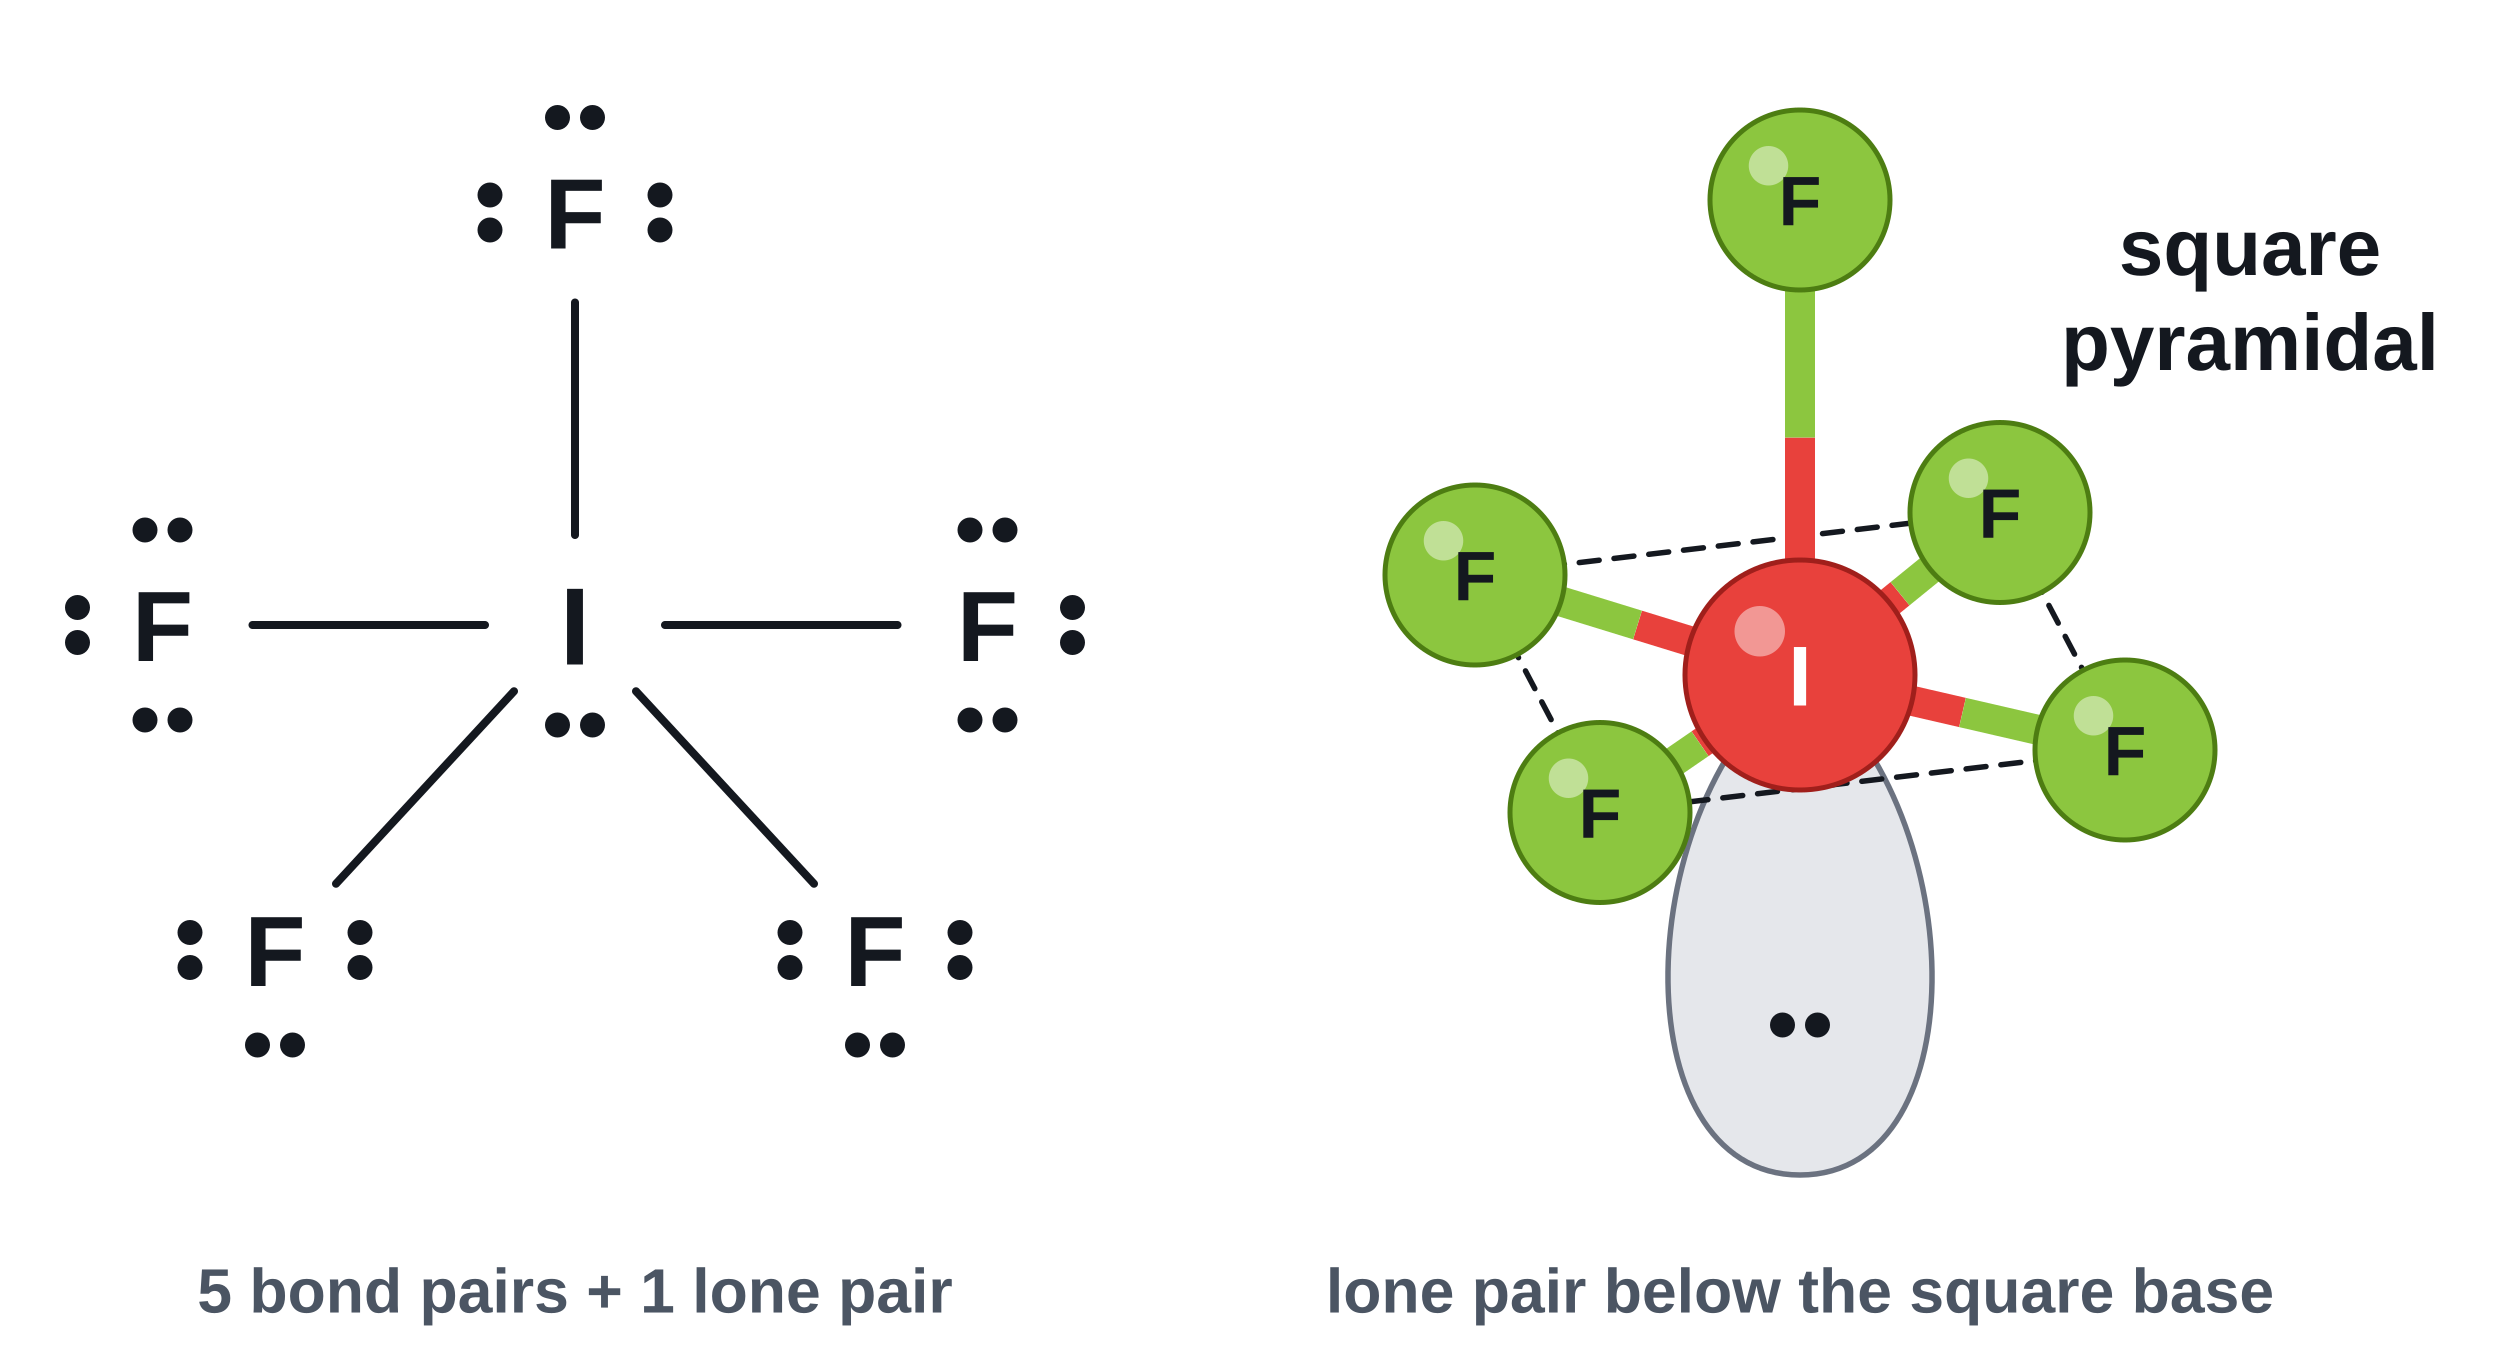
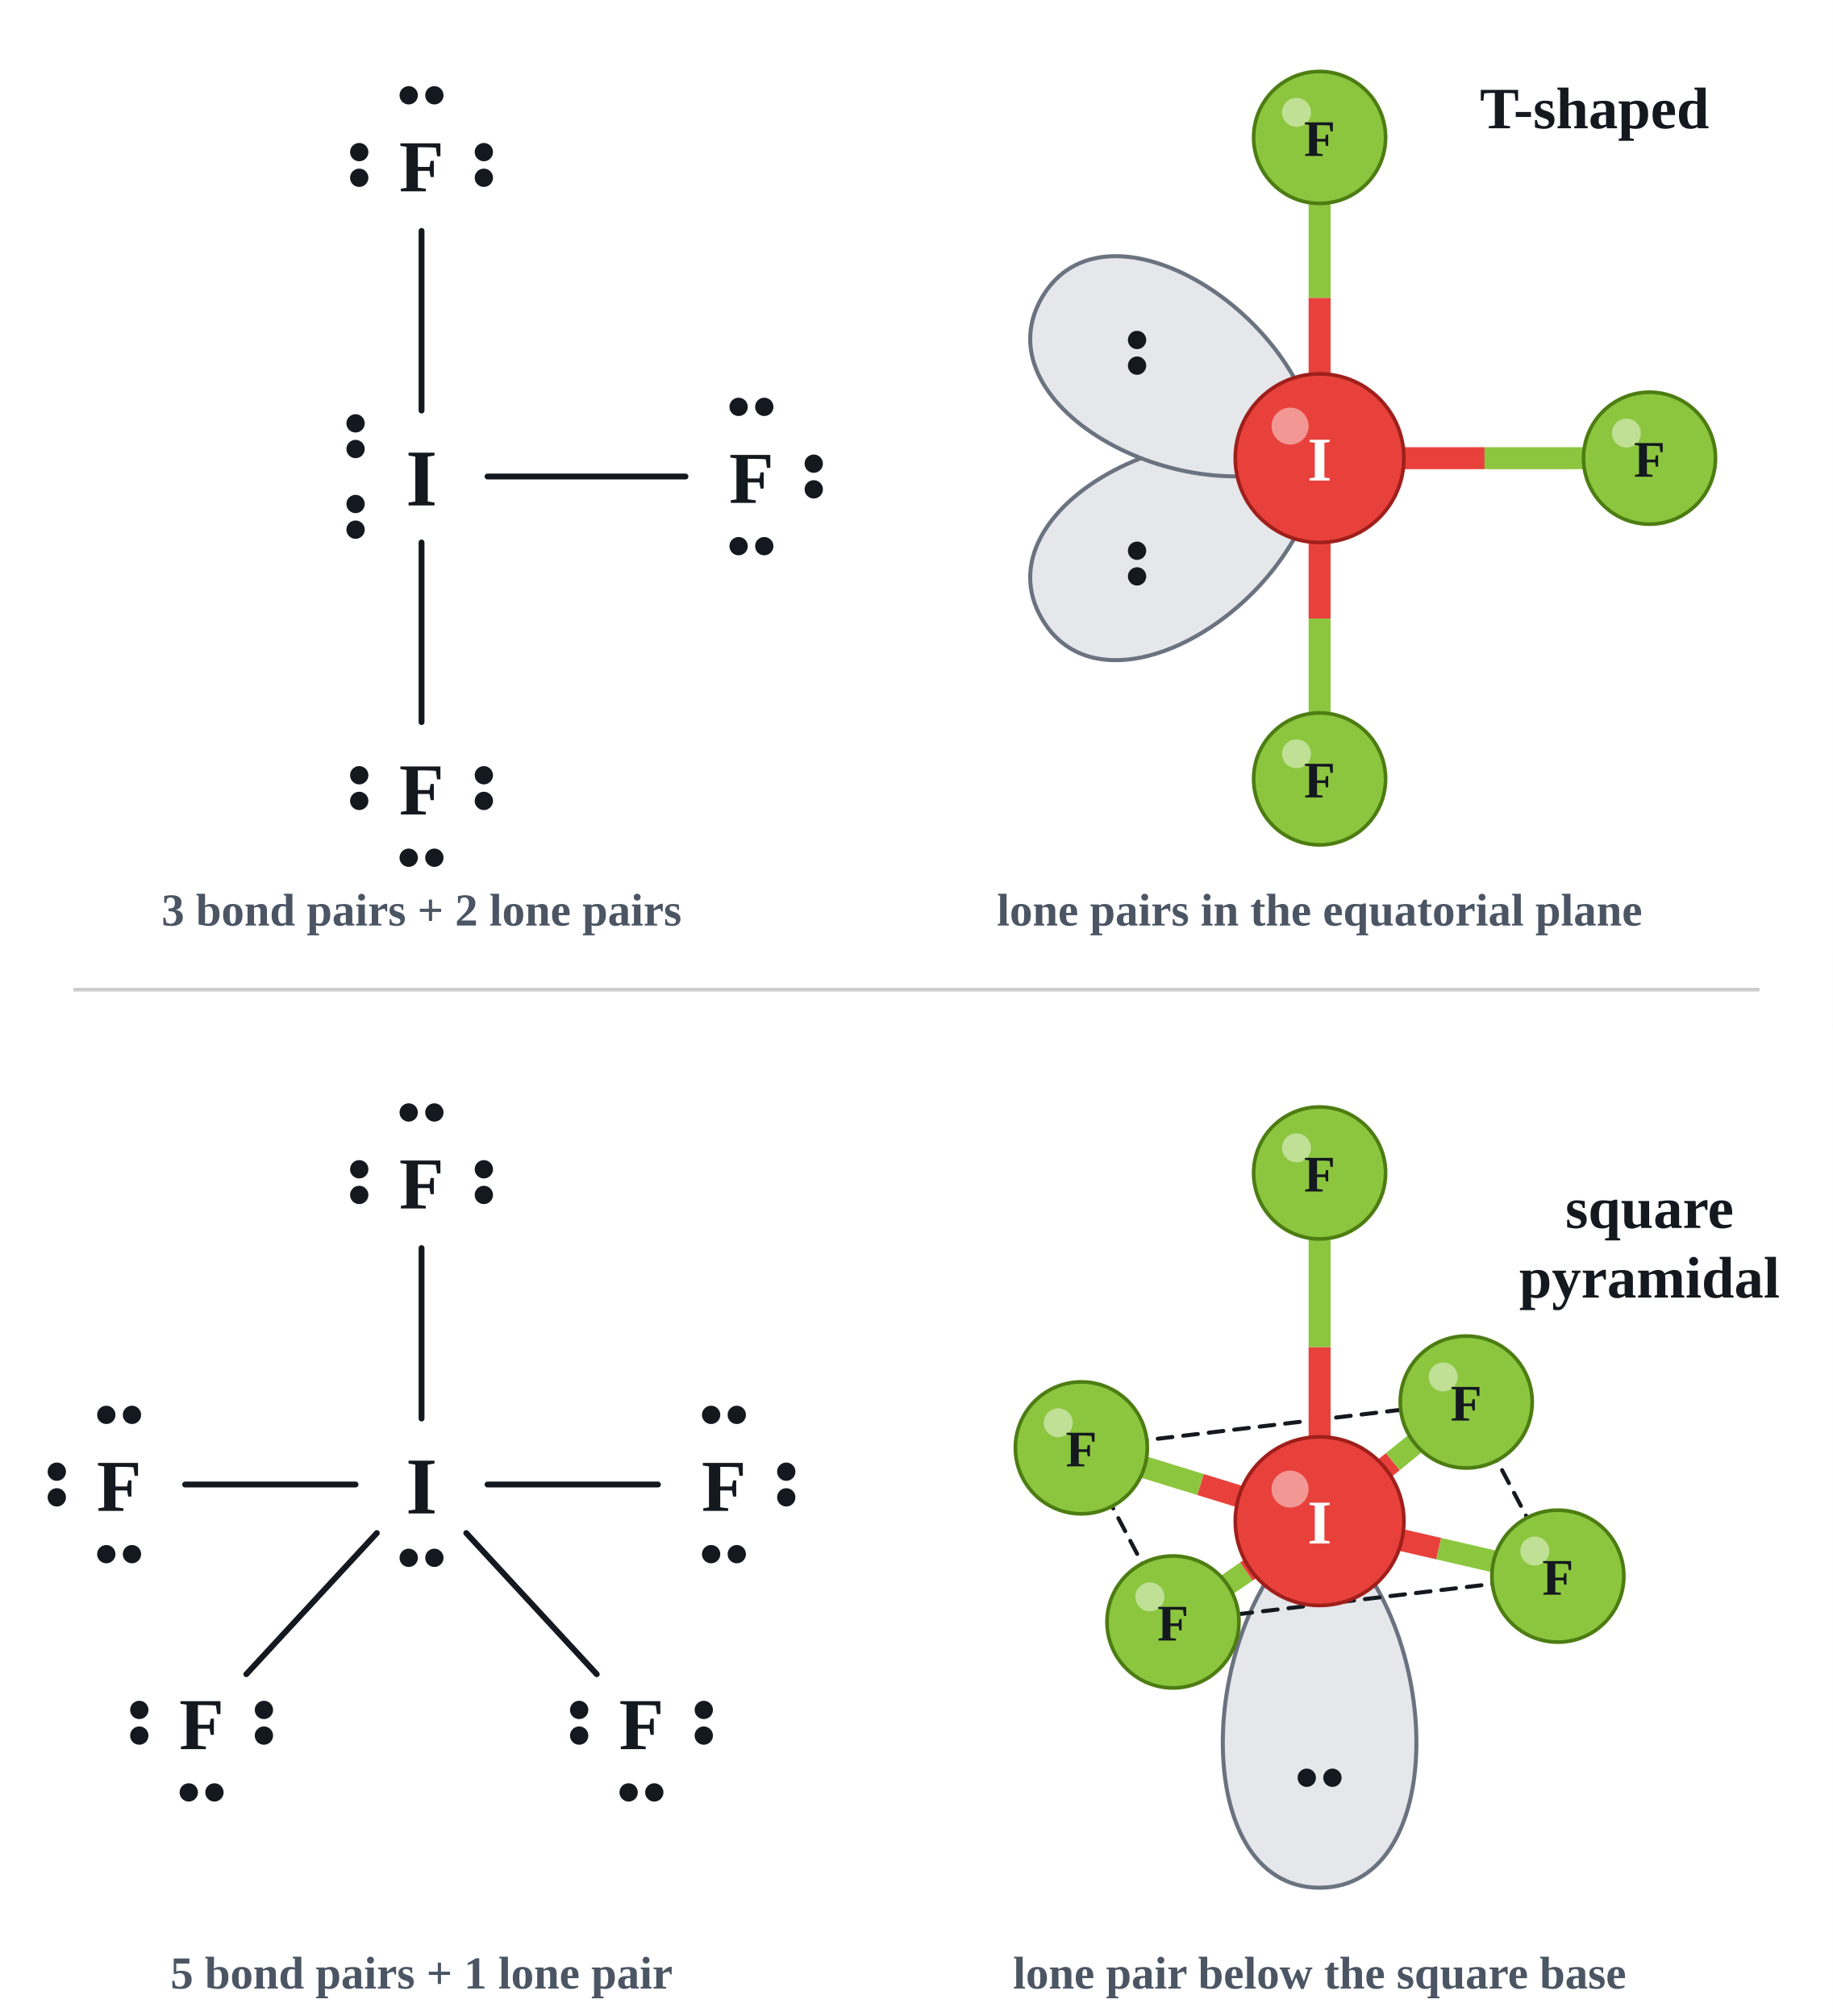
- <svg xmlns="http://www.w3.org/2000/svg" viewBox="0 0 1000 540" font-family="Arial, Helvetica, sans-serif">
-   <rect width="1000" height="540" fill="#ffffff" />
-   <text x="230.0" y="265.8" font-size="44" fill="#14181f" text-anchor="middle" font-weight="700">
-     <tspan>I</tspan>
-   </text>
-   <line x1="230.0" y1="214.0" x2="230.0" y2="121.0" stroke="#14181f" stroke-width="3.2" stroke-linecap="round" />
-   <text x="230.0" y="99.4" font-size="40" fill="#14181f" text-anchor="middle" font-weight="700">
-     <tspan>F</tspan>
-   </text>
-   <circle cx="264.0" cy="78.0" r="5.0" stroke="none" stroke-width="0" fill="#14181f" />
-   <circle cx="264.0" cy="92.0" r="5.0" stroke="none" stroke-width="0" fill="#14181f" />
-   <circle cx="196.0" cy="78.0" r="5.0" stroke="none" stroke-width="0" fill="#14181f" />
-   <circle cx="196.0" cy="92.0" r="5.0" stroke="none" stroke-width="0" fill="#14181f" />
-   <circle cx="223.0" cy="47.0" r="5.0" stroke="none" stroke-width="0" fill="#14181f" />
-   <circle cx="237.0" cy="47.0" r="5.0" stroke="none" stroke-width="0" fill="#14181f" />
-   <line x1="194.0" y1="250.0" x2="101.0" y2="250.0" stroke="#14181f" stroke-width="3.2" stroke-linecap="round" />
-   <text x="65.0" y="264.4" font-size="40" fill="#14181f" text-anchor="middle" font-weight="700">
-     <tspan>F</tspan>
-   </text>
-   <circle cx="58.0" cy="288.0" r="5.0" stroke="none" stroke-width="0" fill="#14181f" />
-   <circle cx="72.0" cy="288.0" r="5.0" stroke="none" stroke-width="0" fill="#14181f" />
-   <circle cx="31.0" cy="243.0" r="5.0" stroke="none" stroke-width="0" fill="#14181f" />
-   <circle cx="31.0" cy="257.0" r="5.0" stroke="none" stroke-width="0" fill="#14181f" />
-   <circle cx="58.0" cy="212.0" r="5.0" stroke="none" stroke-width="0" fill="#14181f" />
-   <circle cx="72.0" cy="212.0" r="5.0" stroke="none" stroke-width="0" fill="#14181f" />
-   <line x1="266.0" y1="250.0" x2="359.0" y2="250.0" stroke="#14181f" stroke-width="3.2" stroke-linecap="round" />
-   <text x="395.0" y="264.4" font-size="40" fill="#14181f" text-anchor="middle" font-weight="700">
-     <tspan>F</tspan>
-   </text>
-   <circle cx="429.0" cy="243.0" r="5.0" stroke="none" stroke-width="0" fill="#14181f" />
-   <circle cx="429.0" cy="257.0" r="5.0" stroke="none" stroke-width="0" fill="#14181f" />
-   <circle cx="388.0" cy="288.0" r="5.0" stroke="none" stroke-width="0" fill="#14181f" />
-   <circle cx="402.0" cy="288.0" r="5.0" stroke="none" stroke-width="0" fill="#14181f" />
-   <circle cx="388.0" cy="212.0" r="5.0" stroke="none" stroke-width="0" fill="#14181f" />
-   <circle cx="402.0" cy="212.0" r="5.0" stroke="none" stroke-width="0" fill="#14181f" />
-   <line x1="205.6" y1="276.5" x2="134.4" y2="353.5" stroke="#14181f" stroke-width="3.2" stroke-linecap="round" />
-   <text x="110.0" y="394.4" font-size="40" fill="#14181f" text-anchor="middle" font-weight="700">
-     <tspan>F</tspan>
-   </text>
-   <circle cx="144.0" cy="373.0" r="5.0" stroke="none" stroke-width="0" fill="#14181f" />
-   <circle cx="144.0" cy="387.0" r="5.0" stroke="none" stroke-width="0" fill="#14181f" />
-   <circle cx="103.0" cy="418.0" r="5.0" stroke="none" stroke-width="0" fill="#14181f" />
-   <circle cx="117.0" cy="418.0" r="5.0" stroke="none" stroke-width="0" fill="#14181f" />
-   <circle cx="76.0" cy="373.0" r="5.0" stroke="none" stroke-width="0" fill="#14181f" />
-   <circle cx="76.0" cy="387.0" r="5.0" stroke="none" stroke-width="0" fill="#14181f" />
-   <line x1="254.4" y1="276.5" x2="325.6" y2="353.5" stroke="#14181f" stroke-width="3.2" stroke-linecap="round" />
-   <text x="350.0" y="394.4" font-size="40" fill="#14181f" text-anchor="middle" font-weight="700">
-     <tspan>F</tspan>
-   </text>
-   <circle cx="384.0" cy="373.0" r="5.0" stroke="none" stroke-width="0" fill="#14181f" />
-   <circle cx="384.0" cy="387.0" r="5.0" stroke="none" stroke-width="0" fill="#14181f" />
-   <circle cx="343.0" cy="418.0" r="5.0" stroke="none" stroke-width="0" fill="#14181f" />
-   <circle cx="357.0" cy="418.0" r="5.0" stroke="none" stroke-width="0" fill="#14181f" />
-   <circle cx="316.0" cy="373.0" r="5.0" stroke="none" stroke-width="0" fill="#14181f" />
-   <circle cx="316.0" cy="387.0" r="5.0" stroke="none" stroke-width="0" fill="#14181f" />
-   <circle cx="223.0" cy="290.0" r="5.0" stroke="none" stroke-width="0" fill="#14181f" />
-   <circle cx="237.0" cy="290.0" r="5.0" stroke="none" stroke-width="0" fill="#14181f" />
-   <text x="230.0" y="525.0" font-size="25" fill="#4b5563" text-anchor="middle" font-weight="700">
-     <tspan>5 bond pairs + 1 lone pair</tspan>
-   </text>
-   <path d="M720.0 270.0 C651.8 320.0 647.4 470.0 720.0 470.0 C792.6 470.0 788.2 320.0 720.0 270.0 Z" stroke="#6b7280" stroke-width="2.2" fill="#e5e7eb" stroke-linejoin="round" stroke-linecap="round" />
-   <circle cx="713.0" cy="410.0" r="5.0" stroke="none" stroke-width="0" fill="#14181f" />
-   <circle cx="727.0" cy="410.0" r="5.0" stroke="none" stroke-width="0" fill="#14181f" />
-   <line x1="590.0" y1="230.0" x2="800.0" y2="205.0" stroke="#14181f" stroke-width="2.2" stroke-linecap="round" stroke-dasharray="8 6" />
-   <line x1="800.0" y1="205.0" x2="850.0" y2="300.0" stroke="#14181f" stroke-width="2.2" stroke-linecap="round" stroke-dasharray="8 6" />
-   <line x1="850.0" y1="300.0" x2="640.0" y2="325.0" stroke="#14181f" stroke-width="2.2" stroke-linecap="round" stroke-dasharray="8 6" />
-   <line x1="640.0" y1="325.0" x2="590.0" y2="230.0" stroke="#14181f" stroke-width="2.2" stroke-linecap="round" stroke-dasharray="8 6" />
-   <line x1="720.0" y1="270.0" x2="720.0" y2="175.0" stroke="#e8413c" stroke-width="12" stroke-linecap="butt" />
-   <line x1="720.0" y1="175.0" x2="720.0" y2="80.0" stroke="#8cc63f" stroke-width="12" stroke-linecap="butt" />
-   <line x1="720.0" y1="270.0" x2="655.0" y2="250.0" stroke="#e8413c" stroke-width="12" stroke-linecap="butt" />
-   <line x1="655.0" y1="250.0" x2="590.0" y2="230.0" stroke="#8cc63f" stroke-width="12" stroke-linecap="butt" />
-   <line x1="720.0" y1="270.0" x2="760.0" y2="237.5" stroke="#e8413c" stroke-width="12" stroke-linecap="butt" />
-   <line x1="760.0" y1="237.5" x2="800.0" y2="205.0" stroke="#8cc63f" stroke-width="12" stroke-linecap="butt" />
-   <line x1="720.0" y1="270.0" x2="785.0" y2="285.0" stroke="#e8413c" stroke-width="12" stroke-linecap="butt" />
-   <line x1="785.0" y1="285.0" x2="850.0" y2="300.0" stroke="#8cc63f" stroke-width="12" stroke-linecap="butt" />
-   <line x1="720.0" y1="270.0" x2="680.0" y2="297.5" stroke="#e8413c" stroke-width="12" stroke-linecap="butt" />
-   <line x1="680.0" y1="297.5" x2="640.0" y2="325.0" stroke="#8cc63f" stroke-width="12" stroke-linecap="butt" />
-   <circle cx="720.0" cy="270.0" r="46.0" stroke="#a01f1b" stroke-width="2" fill="#e8413c" />
-   <circle cx="703.9" cy="252.5" r="10.1" stroke="none" stroke-width="0" fill="#ffffff" fill-opacity="0.45" />
-   <text x="720.0" y="282.2" font-size="34" fill="#ffffff" text-anchor="middle" font-weight="700">
-     <tspan>I</tspan>
-   </text>
-   <circle cx="720.0" cy="80.0" r="36.0" stroke="#4d7d12" stroke-width="2" fill="#8cc63f" />
-   <circle cx="707.4" cy="66.3" r="7.9" stroke="none" stroke-width="0" fill="#ffffff" fill-opacity="0.45" />
-   <text x="720.0" y="90.1" font-size="28" fill="#14181f" text-anchor="middle" font-weight="700">
-     <tspan>F</tspan>
-   </text>
-   <circle cx="590.0" cy="230.0" r="36.0" stroke="#4d7d12" stroke-width="2" fill="#8cc63f" />
-   <circle cx="577.4" cy="216.3" r="7.9" stroke="none" stroke-width="0" fill="#ffffff" fill-opacity="0.45" />
-   <text x="590.0" y="240.1" font-size="28" fill="#14181f" text-anchor="middle" font-weight="700">
-     <tspan>F</tspan>
-   </text>
-   <circle cx="800.0" cy="205.0" r="36.0" stroke="#4d7d12" stroke-width="2" fill="#8cc63f" />
-   <circle cx="787.4" cy="191.3" r="7.9" stroke="none" stroke-width="0" fill="#ffffff" fill-opacity="0.45" />
-   <text x="800.0" y="215.1" font-size="28" fill="#14181f" text-anchor="middle" font-weight="700">
-     <tspan>F</tspan>
-   </text>
-   <circle cx="850.0" cy="300.0" r="36.0" stroke="#4d7d12" stroke-width="2" fill="#8cc63f" />
-   <circle cx="837.4" cy="286.3" r="7.9" stroke="none" stroke-width="0" fill="#ffffff" fill-opacity="0.45" />
-   <text x="850.0" y="310.1" font-size="28" fill="#14181f" text-anchor="middle" font-weight="700">
-     <tspan>F</tspan>
-   </text>
-   <circle cx="640.0" cy="325.0" r="36.0" stroke="#4d7d12" stroke-width="2" fill="#8cc63f" />
-   <circle cx="627.4" cy="311.3" r="7.9" stroke="none" stroke-width="0" fill="#ffffff" fill-opacity="0.45" />
-   <text x="640.0" y="335.1" font-size="28" fill="#14181f" text-anchor="middle" font-weight="700">
-     <tspan>F</tspan>
-   </text>
-   <text x="900.0" y="110.0" font-size="32" fill="#14181f" text-anchor="middle" font-weight="700">
-     <tspan>square</tspan>
-   </text>
-   <text x="900.0" y="148.0" font-size="32" fill="#14181f" text-anchor="middle" font-weight="700">
-     <tspan>pyramidal</tspan>
-   </text>
-   <text x="720.0" y="525.0" font-size="25" fill="#4b5563" text-anchor="middle" font-weight="700">
-     <tspan>lone pair below the square base</tspan>
-   </text>
+ <svg xmlns="http://www.w3.org/2000/svg" viewBox="0 0 1000 1100" width="1000" height="1100">
+   <rect width="1000" height="1100" fill="#ffffff" />
+   <g transform="translate(0,-0)">
+     <rect width="1000" height="520" fill="#ffffff" />
+     <text x="230.0" y="275.8" font-size="44" fill="#14181f" text-anchor="middle" font-weight="700">
+       <tspan>I</tspan>
+     </text>
+     <line x1="230.0" y1="224.0" x2="230.0" y2="126.0" stroke="#14181f" stroke-width="3.2" stroke-linecap="round" />
+     <text x="230.0" y="104.4" font-size="40" fill="#14181f" text-anchor="middle" font-weight="700">
+       <tspan>F</tspan>
+     </text>
+     <circle cx="264.0" cy="83.0" r="5.0" stroke="none" stroke-width="0" fill="#14181f" />
+     <circle cx="264.0" cy="97.0" r="5.0" stroke="none" stroke-width="0" fill="#14181f" />
+     <circle cx="196.0" cy="83.0" r="5.0" stroke="none" stroke-width="0" fill="#14181f" />
+     <circle cx="196.0" cy="97.0" r="5.0" stroke="none" stroke-width="0" fill="#14181f" />
+     <circle cx="223.0" cy="52.0" r="5.0" stroke="none" stroke-width="0" fill="#14181f" />
+     <circle cx="237.0" cy="52.0" r="5.0" stroke="none" stroke-width="0" fill="#14181f" />
+     <line x1="230.0" y1="296.0" x2="230.0" y2="394.0" stroke="#14181f" stroke-width="3.2" stroke-linecap="round" />
+     <text x="230.0" y="444.4" font-size="40" fill="#14181f" text-anchor="middle" font-weight="700">
+       <tspan>F</tspan>
+     </text>
+     <circle cx="264.0" cy="423.0" r="5.0" stroke="none" stroke-width="0" fill="#14181f" />
+     <circle cx="264.0" cy="437.0" r="5.0" stroke="none" stroke-width="0" fill="#14181f" />
+     <circle cx="223.0" cy="468.0" r="5.0" stroke="none" stroke-width="0" fill="#14181f" />
+     <circle cx="237.0" cy="468.0" r="5.0" stroke="none" stroke-width="0" fill="#14181f" />
+     <circle cx="196.0" cy="423.0" r="5.0" stroke="none" stroke-width="0" fill="#14181f" />
+     <circle cx="196.0" cy="437.0" r="5.0" stroke="none" stroke-width="0" fill="#14181f" />
+     <line x1="266.0" y1="260.0" x2="374.0" y2="260.0" stroke="#14181f" stroke-width="3.2" stroke-linecap="round" />
+     <text x="410.0" y="274.4" font-size="40" fill="#14181f" text-anchor="middle" font-weight="700">
+       <tspan>F</tspan>
+     </text>
+     <circle cx="444.0" cy="253.0" r="5.0" stroke="none" stroke-width="0" fill="#14181f" />
+     <circle cx="444.0" cy="267.0" r="5.0" stroke="none" stroke-width="0" fill="#14181f" />
+     <circle cx="403.0" cy="298.0" r="5.0" stroke="none" stroke-width="0" fill="#14181f" />
+     <circle cx="417.0" cy="298.0" r="5.0" stroke="none" stroke-width="0" fill="#14181f" />
+     <circle cx="403.0" cy="222.0" r="5.0" stroke="none" stroke-width="0" fill="#14181f" />
+     <circle cx="417.0" cy="222.0" r="5.0" stroke="none" stroke-width="0" fill="#14181f" />
+     <circle cx="194.0" cy="231.0" r="5.0" stroke="none" stroke-width="0" fill="#14181f" />
+     <circle cx="194.0" cy="245.0" r="5.0" stroke="none" stroke-width="0" fill="#14181f" />
+     <circle cx="194.0" cy="275.0" r="5.0" stroke="none" stroke-width="0" fill="#14181f" />
+     <circle cx="194.0" cy="289.0" r="5.0" stroke="none" stroke-width="0" fill="#14181f" />
+     <text x="230.0" y="505.0" font-size="25" fill="#4b5563" text-anchor="middle" font-weight="700">
+       <tspan>3 bond pairs + 2 lone pairs</tspan>
+     </text>
+     <path d="M720.0 250.0 C649.6 215.5 533.8 277.5 568.4 337.5 C603.1 397.5 714.7 328.3 720.0 250.0 Z" stroke="#6b7280" stroke-width="2.2" fill="#e5e7eb" stroke-linejoin="round" stroke-linecap="round" />
+     <circle cx="620.4" cy="300.5" r="5.0" stroke="none" stroke-width="0" fill="#14181f" />
+     <circle cx="620.4" cy="314.5" r="5.0" stroke="none" stroke-width="0" fill="#14181f" />
+     <path d="M720.0 250.0 C714.7 171.7 603.1 102.5 568.4 162.5 C533.8 222.5 649.6 284.5 720.0 250.0 Z" stroke="#6b7280" stroke-width="2.2" fill="#e5e7eb" stroke-linejoin="round" stroke-linecap="round" />
+     <circle cx="620.4" cy="185.5" r="5.0" stroke="none" stroke-width="0" fill="#14181f" />
+     <circle cx="620.4" cy="199.5" r="5.0" stroke="none" stroke-width="0" fill="#14181f" />
+     <line x1="720.0" y1="250.0" x2="720.0" y2="162.5" stroke="#e8413c" stroke-width="12" stroke-linecap="butt" />
+     <line x1="720.0" y1="162.5" x2="720.0" y2="75.0" stroke="#8cc63f" stroke-width="12" stroke-linecap="butt" />
+     <line x1="720.0" y1="250.0" x2="720.0" y2="337.5" stroke="#e8413c" stroke-width="12" stroke-linecap="butt" />
+     <line x1="720.0" y1="337.5" x2="720.0" y2="425.0" stroke="#8cc63f" stroke-width="12" stroke-linecap="butt" />
+     <line x1="720.0" y1="250.0" x2="810.0" y2="250.0" stroke="#e8413c" stroke-width="12" stroke-linecap="butt" />
+     <line x1="810.0" y1="250.0" x2="900.0" y2="250.0" stroke="#8cc63f" stroke-width="12" stroke-linecap="butt" />
+     <circle cx="720.0" cy="250.0" r="46.0" stroke="#a01f1b" stroke-width="2" fill="#e8413c" />
+     <circle cx="703.9" cy="232.5" r="10.1" stroke="none" stroke-width="0" fill="#ffffff" fill-opacity="0.45" />
+     <text x="720.0" y="262.2" font-size="34" fill="#ffffff" text-anchor="middle" font-weight="700">
+       <tspan>I</tspan>
+     </text>
+     <circle cx="720.0" cy="75.0" r="36.0" stroke="#4d7d12" stroke-width="2" fill="#8cc63f" />
+     <circle cx="707.4" cy="61.3" r="7.9" stroke="none" stroke-width="0" fill="#ffffff" fill-opacity="0.45" />
+     <text x="720.0" y="85.1" font-size="28" fill="#14181f" text-anchor="middle" font-weight="700">
+       <tspan>F</tspan>
+     </text>
+     <circle cx="720.0" cy="425.0" r="36.0" stroke="#4d7d12" stroke-width="2" fill="#8cc63f" />
+     <circle cx="707.4" cy="411.3" r="7.9" stroke="none" stroke-width="0" fill="#ffffff" fill-opacity="0.45" />
+     <text x="720.0" y="435.1" font-size="28" fill="#14181f" text-anchor="middle" font-weight="700">
+       <tspan>F</tspan>
+     </text>
+     <circle cx="900.0" cy="250.0" r="36.0" stroke="#4d7d12" stroke-width="2" fill="#8cc63f" />
+     <circle cx="887.4" cy="236.3" r="7.9" stroke="none" stroke-width="0" fill="#ffffff" fill-opacity="0.45" />
+     <text x="900.0" y="260.1" font-size="28" fill="#14181f" text-anchor="middle" font-weight="700">
+       <tspan>F</tspan>
+     </text>
+     <text x="870.0" y="70.0" font-size="32" fill="#14181f" text-anchor="middle" font-weight="700">
+       <tspan>T-shaped</tspan>
+     </text>
+     <text x="720.0" y="505.0" font-size="25" fill="#4b5563" text-anchor="middle" font-weight="700">
+       <tspan>lone pairs in the equatorial plane</tspan>
+     </text>
+   </g>
+   <line x1="40" y1="540" x2="960" y2="540" stroke="#cccccc" stroke-width="2" />
+   <g transform="translate(0,560)">
+     <rect width="1000" height="540" fill="#ffffff" />
+     <text x="230.0" y="265.8" font-size="44" fill="#14181f" text-anchor="middle" font-weight="700">
+       <tspan>I</tspan>
+     </text>
+     <line x1="230.0" y1="214.0" x2="230.0" y2="121.0" stroke="#14181f" stroke-width="3.2" stroke-linecap="round" />
+     <text x="230.0" y="99.4" font-size="40" fill="#14181f" text-anchor="middle" font-weight="700">
+       <tspan>F</tspan>
+     </text>
+     <circle cx="264.0" cy="78.0" r="5.0" stroke="none" stroke-width="0" fill="#14181f" />
+     <circle cx="264.0" cy="92.0" r="5.0" stroke="none" stroke-width="0" fill="#14181f" />
+     <circle cx="196.0" cy="78.0" r="5.0" stroke="none" stroke-width="0" fill="#14181f" />
+     <circle cx="196.0" cy="92.0" r="5.0" stroke="none" stroke-width="0" fill="#14181f" />
+     <circle cx="223.0" cy="47.0" r="5.0" stroke="none" stroke-width="0" fill="#14181f" />
+     <circle cx="237.0" cy="47.0" r="5.0" stroke="none" stroke-width="0" fill="#14181f" />
+     <line x1="194.0" y1="250.0" x2="101.0" y2="250.0" stroke="#14181f" stroke-width="3.2" stroke-linecap="round" />
+     <text x="65.0" y="264.4" font-size="40" fill="#14181f" text-anchor="middle" font-weight="700">
+       <tspan>F</tspan>
+     </text>
+     <circle cx="58.0" cy="288.0" r="5.0" stroke="none" stroke-width="0" fill="#14181f" />
+     <circle cx="72.0" cy="288.0" r="5.0" stroke="none" stroke-width="0" fill="#14181f" />
+     <circle cx="31.0" cy="243.0" r="5.0" stroke="none" stroke-width="0" fill="#14181f" />
+     <circle cx="31.0" cy="257.0" r="5.0" stroke="none" stroke-width="0" fill="#14181f" />
+     <circle cx="58.0" cy="212.0" r="5.0" stroke="none" stroke-width="0" fill="#14181f" />
+     <circle cx="72.0" cy="212.0" r="5.0" stroke="none" stroke-width="0" fill="#14181f" />
+     <line x1="266.0" y1="250.0" x2="359.0" y2="250.0" stroke="#14181f" stroke-width="3.2" stroke-linecap="round" />
+     <text x="395.0" y="264.4" font-size="40" fill="#14181f" text-anchor="middle" font-weight="700">
+       <tspan>F</tspan>
+     </text>
+     <circle cx="429.0" cy="243.0" r="5.0" stroke="none" stroke-width="0" fill="#14181f" />
+     <circle cx="429.0" cy="257.0" r="5.0" stroke="none" stroke-width="0" fill="#14181f" />
+     <circle cx="388.0" cy="288.0" r="5.0" stroke="none" stroke-width="0" fill="#14181f" />
+     <circle cx="402.0" cy="288.0" r="5.0" stroke="none" stroke-width="0" fill="#14181f" />
+     <circle cx="388.0" cy="212.0" r="5.0" stroke="none" stroke-width="0" fill="#14181f" />
+     <circle cx="402.0" cy="212.0" r="5.0" stroke="none" stroke-width="0" fill="#14181f" />
+     <line x1="205.6" y1="276.5" x2="134.4" y2="353.5" stroke="#14181f" stroke-width="3.2" stroke-linecap="round" />
+     <text x="110.0" y="394.4" font-size="40" fill="#14181f" text-anchor="middle" font-weight="700">
+       <tspan>F</tspan>
+     </text>
+     <circle cx="144.0" cy="373.0" r="5.0" stroke="none" stroke-width="0" fill="#14181f" />
+     <circle cx="144.0" cy="387.0" r="5.0" stroke="none" stroke-width="0" fill="#14181f" />
+     <circle cx="103.0" cy="418.0" r="5.0" stroke="none" stroke-width="0" fill="#14181f" />
+     <circle cx="117.0" cy="418.0" r="5.0" stroke="none" stroke-width="0" fill="#14181f" />
+     <circle cx="76.0" cy="373.0" r="5.0" stroke="none" stroke-width="0" fill="#14181f" />
+     <circle cx="76.0" cy="387.0" r="5.0" stroke="none" stroke-width="0" fill="#14181f" />
+     <line x1="254.4" y1="276.5" x2="325.6" y2="353.5" stroke="#14181f" stroke-width="3.2" stroke-linecap="round" />
+     <text x="350.0" y="394.4" font-size="40" fill="#14181f" text-anchor="middle" font-weight="700">
+       <tspan>F</tspan>
+     </text>
+     <circle cx="384.0" cy="373.0" r="5.0" stroke="none" stroke-width="0" fill="#14181f" />
+     <circle cx="384.0" cy="387.0" r="5.0" stroke="none" stroke-width="0" fill="#14181f" />
+     <circle cx="343.0" cy="418.0" r="5.0" stroke="none" stroke-width="0" fill="#14181f" />
+     <circle cx="357.0" cy="418.0" r="5.0" stroke="none" stroke-width="0" fill="#14181f" />
+     <circle cx="316.0" cy="373.0" r="5.0" stroke="none" stroke-width="0" fill="#14181f" />
+     <circle cx="316.0" cy="387.0" r="5.0" stroke="none" stroke-width="0" fill="#14181f" />
+     <circle cx="223.0" cy="290.0" r="5.0" stroke="none" stroke-width="0" fill="#14181f" />
+     <circle cx="237.0" cy="290.0" r="5.0" stroke="none" stroke-width="0" fill="#14181f" />
+     <text x="230.0" y="525.0" font-size="25" fill="#4b5563" text-anchor="middle" font-weight="700">
+       <tspan>5 bond pairs + 1 lone pair</tspan>
+     </text>
+     <path d="M720.0 270.0 C651.8 320.0 647.4 470.0 720.0 470.0 C792.6 470.0 788.2 320.0 720.0 270.0 Z" stroke="#6b7280" stroke-width="2.2" fill="#e5e7eb" stroke-linejoin="round" stroke-linecap="round" />
+     <circle cx="713.0" cy="410.0" r="5.0" stroke="none" stroke-width="0" fill="#14181f" />
+     <circle cx="727.0" cy="410.0" r="5.0" stroke="none" stroke-width="0" fill="#14181f" />
+     <line x1="590.0" y1="230.0" x2="800.0" y2="205.0" stroke="#14181f" stroke-width="2.2" stroke-linecap="round" stroke-dasharray="8 6" />
+     <line x1="800.0" y1="205.0" x2="850.0" y2="300.0" stroke="#14181f" stroke-width="2.2" stroke-linecap="round" stroke-dasharray="8 6" />
+     <line x1="850.0" y1="300.0" x2="640.0" y2="325.0" stroke="#14181f" stroke-width="2.2" stroke-linecap="round" stroke-dasharray="8 6" />
+     <line x1="640.0" y1="325.0" x2="590.0" y2="230.0" stroke="#14181f" stroke-width="2.2" stroke-linecap="round" stroke-dasharray="8 6" />
+     <line x1="720.0" y1="270.0" x2="720.0" y2="175.0" stroke="#e8413c" stroke-width="12" stroke-linecap="butt" />
+     <line x1="720.0" y1="175.0" x2="720.0" y2="80.0" stroke="#8cc63f" stroke-width="12" stroke-linecap="butt" />
+     <line x1="720.0" y1="270.0" x2="655.0" y2="250.0" stroke="#e8413c" stroke-width="12" stroke-linecap="butt" />
+     <line x1="655.0" y1="250.0" x2="590.0" y2="230.0" stroke="#8cc63f" stroke-width="12" stroke-linecap="butt" />
+     <line x1="720.0" y1="270.0" x2="760.0" y2="237.5" stroke="#e8413c" stroke-width="12" stroke-linecap="butt" />
+     <line x1="760.0" y1="237.5" x2="800.0" y2="205.0" stroke="#8cc63f" stroke-width="12" stroke-linecap="butt" />
+     <line x1="720.0" y1="270.0" x2="785.0" y2="285.0" stroke="#e8413c" stroke-width="12" stroke-linecap="butt" />
+     <line x1="785.0" y1="285.0" x2="850.0" y2="300.0" stroke="#8cc63f" stroke-width="12" stroke-linecap="butt" />
+     <line x1="720.0" y1="270.0" x2="680.0" y2="297.5" stroke="#e8413c" stroke-width="12" stroke-linecap="butt" />
+     <line x1="680.0" y1="297.5" x2="640.0" y2="325.0" stroke="#8cc63f" stroke-width="12" stroke-linecap="butt" />
+     <circle cx="720.0" cy="270.0" r="46.0" stroke="#a01f1b" stroke-width="2" fill="#e8413c" />
+     <circle cx="703.9" cy="252.5" r="10.1" stroke="none" stroke-width="0" fill="#ffffff" fill-opacity="0.45" />
+     <text x="720.0" y="282.2" font-size="34" fill="#ffffff" text-anchor="middle" font-weight="700">
+       <tspan>I</tspan>
+     </text>
+     <circle cx="720.0" cy="80.0" r="36.0" stroke="#4d7d12" stroke-width="2" fill="#8cc63f" />
+     <circle cx="707.4" cy="66.3" r="7.9" stroke="none" stroke-width="0" fill="#ffffff" fill-opacity="0.45" />
+     <text x="720.0" y="90.1" font-size="28" fill="#14181f" text-anchor="middle" font-weight="700">
+       <tspan>F</tspan>
+     </text>
+     <circle cx="590.0" cy="230.0" r="36.0" stroke="#4d7d12" stroke-width="2" fill="#8cc63f" />
+     <circle cx="577.4" cy="216.3" r="7.9" stroke="none" stroke-width="0" fill="#ffffff" fill-opacity="0.45" />
+     <text x="590.0" y="240.1" font-size="28" fill="#14181f" text-anchor="middle" font-weight="700">
+       <tspan>F</tspan>
+     </text>
+     <circle cx="800.0" cy="205.0" r="36.0" stroke="#4d7d12" stroke-width="2" fill="#8cc63f" />
+     <circle cx="787.4" cy="191.3" r="7.9" stroke="none" stroke-width="0" fill="#ffffff" fill-opacity="0.45" />
+     <text x="800.0" y="215.1" font-size="28" fill="#14181f" text-anchor="middle" font-weight="700">
+       <tspan>F</tspan>
+     </text>
+     <circle cx="850.0" cy="300.0" r="36.0" stroke="#4d7d12" stroke-width="2" fill="#8cc63f" />
+     <circle cx="837.4" cy="286.3" r="7.9" stroke="none" stroke-width="0" fill="#ffffff" fill-opacity="0.45" />
+     <text x="850.0" y="310.1" font-size="28" fill="#14181f" text-anchor="middle" font-weight="700">
+       <tspan>F</tspan>
+     </text>
+     <circle cx="640.0" cy="325.0" r="36.0" stroke="#4d7d12" stroke-width="2" fill="#8cc63f" />
+     <circle cx="627.4" cy="311.3" r="7.9" stroke="none" stroke-width="0" fill="#ffffff" fill-opacity="0.45" />
+     <text x="640.0" y="335.1" font-size="28" fill="#14181f" text-anchor="middle" font-weight="700">
+       <tspan>F</tspan>
+     </text>
+     <text x="900.0" y="110.0" font-size="32" fill="#14181f" text-anchor="middle" font-weight="700">
+       <tspan>square</tspan>
+     </text>
+     <text x="900.0" y="148.0" font-size="32" fill="#14181f" text-anchor="middle" font-weight="700">
+       <tspan>pyramidal</tspan>
+     </text>
+     <text x="720.0" y="525.0" font-size="25" fill="#4b5563" text-anchor="middle" font-weight="700">
+       <tspan>lone pair below the square base</tspan>
+     </text>
+   </g>
</svg>
